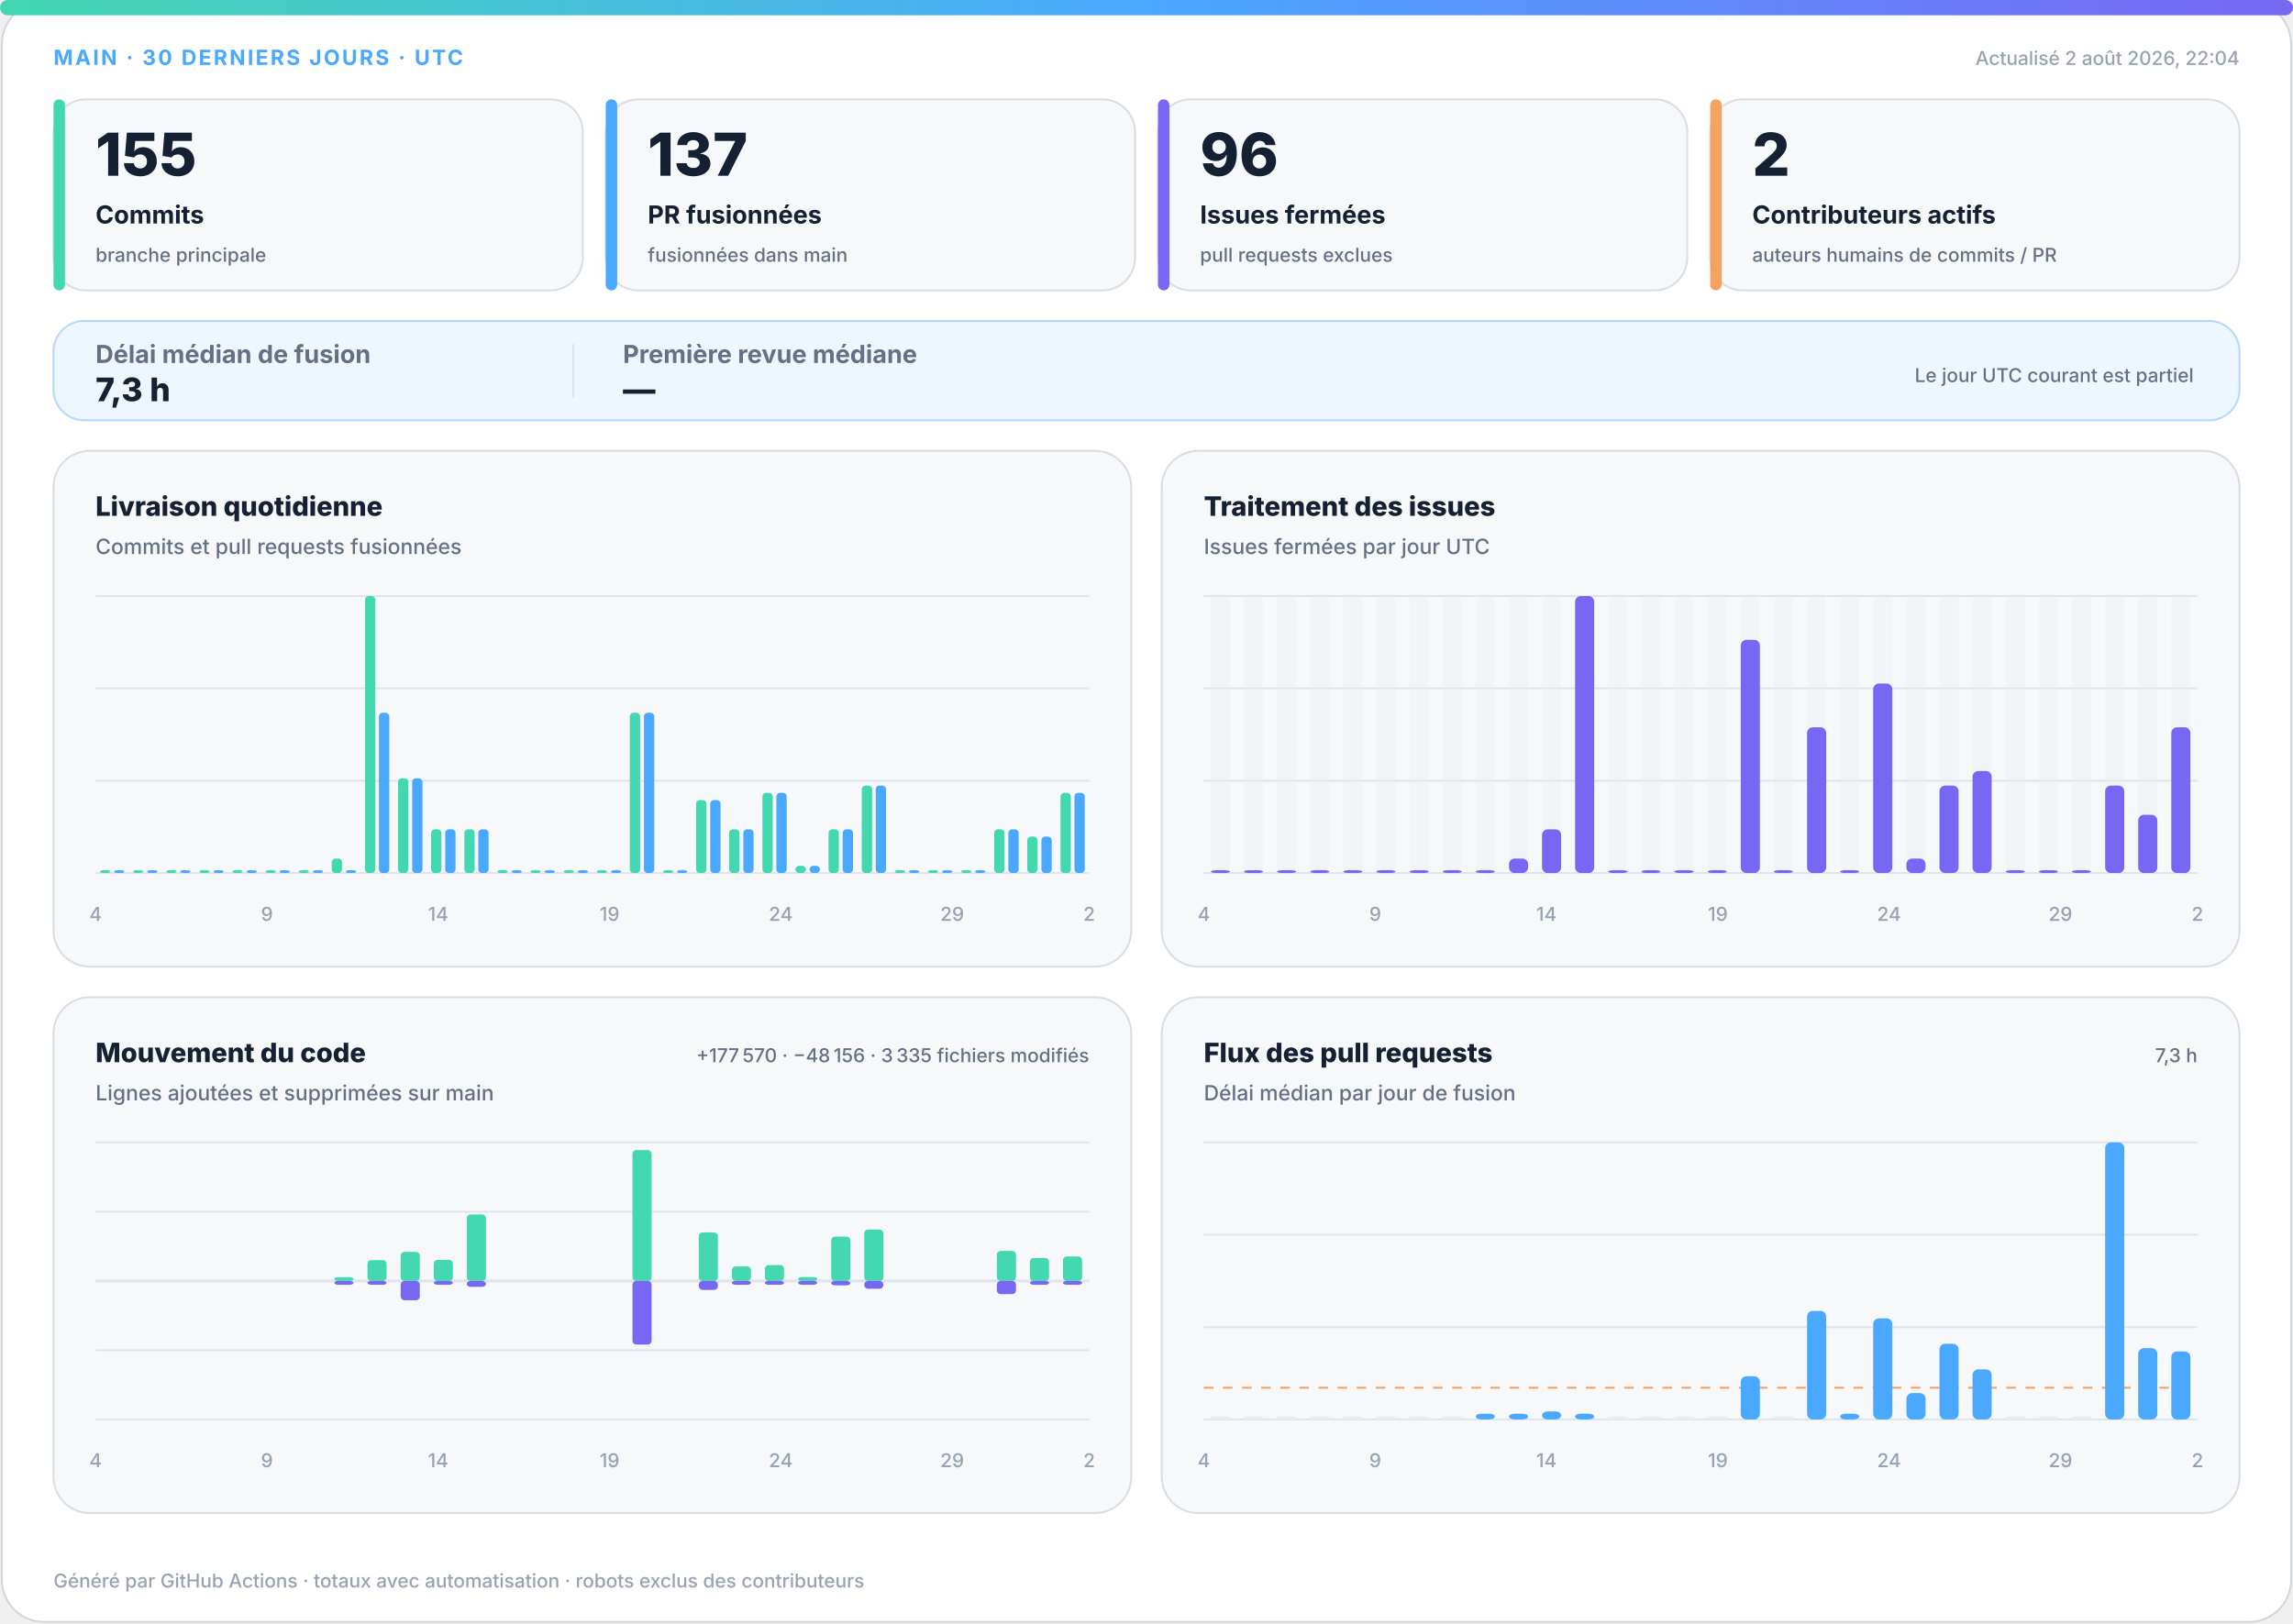
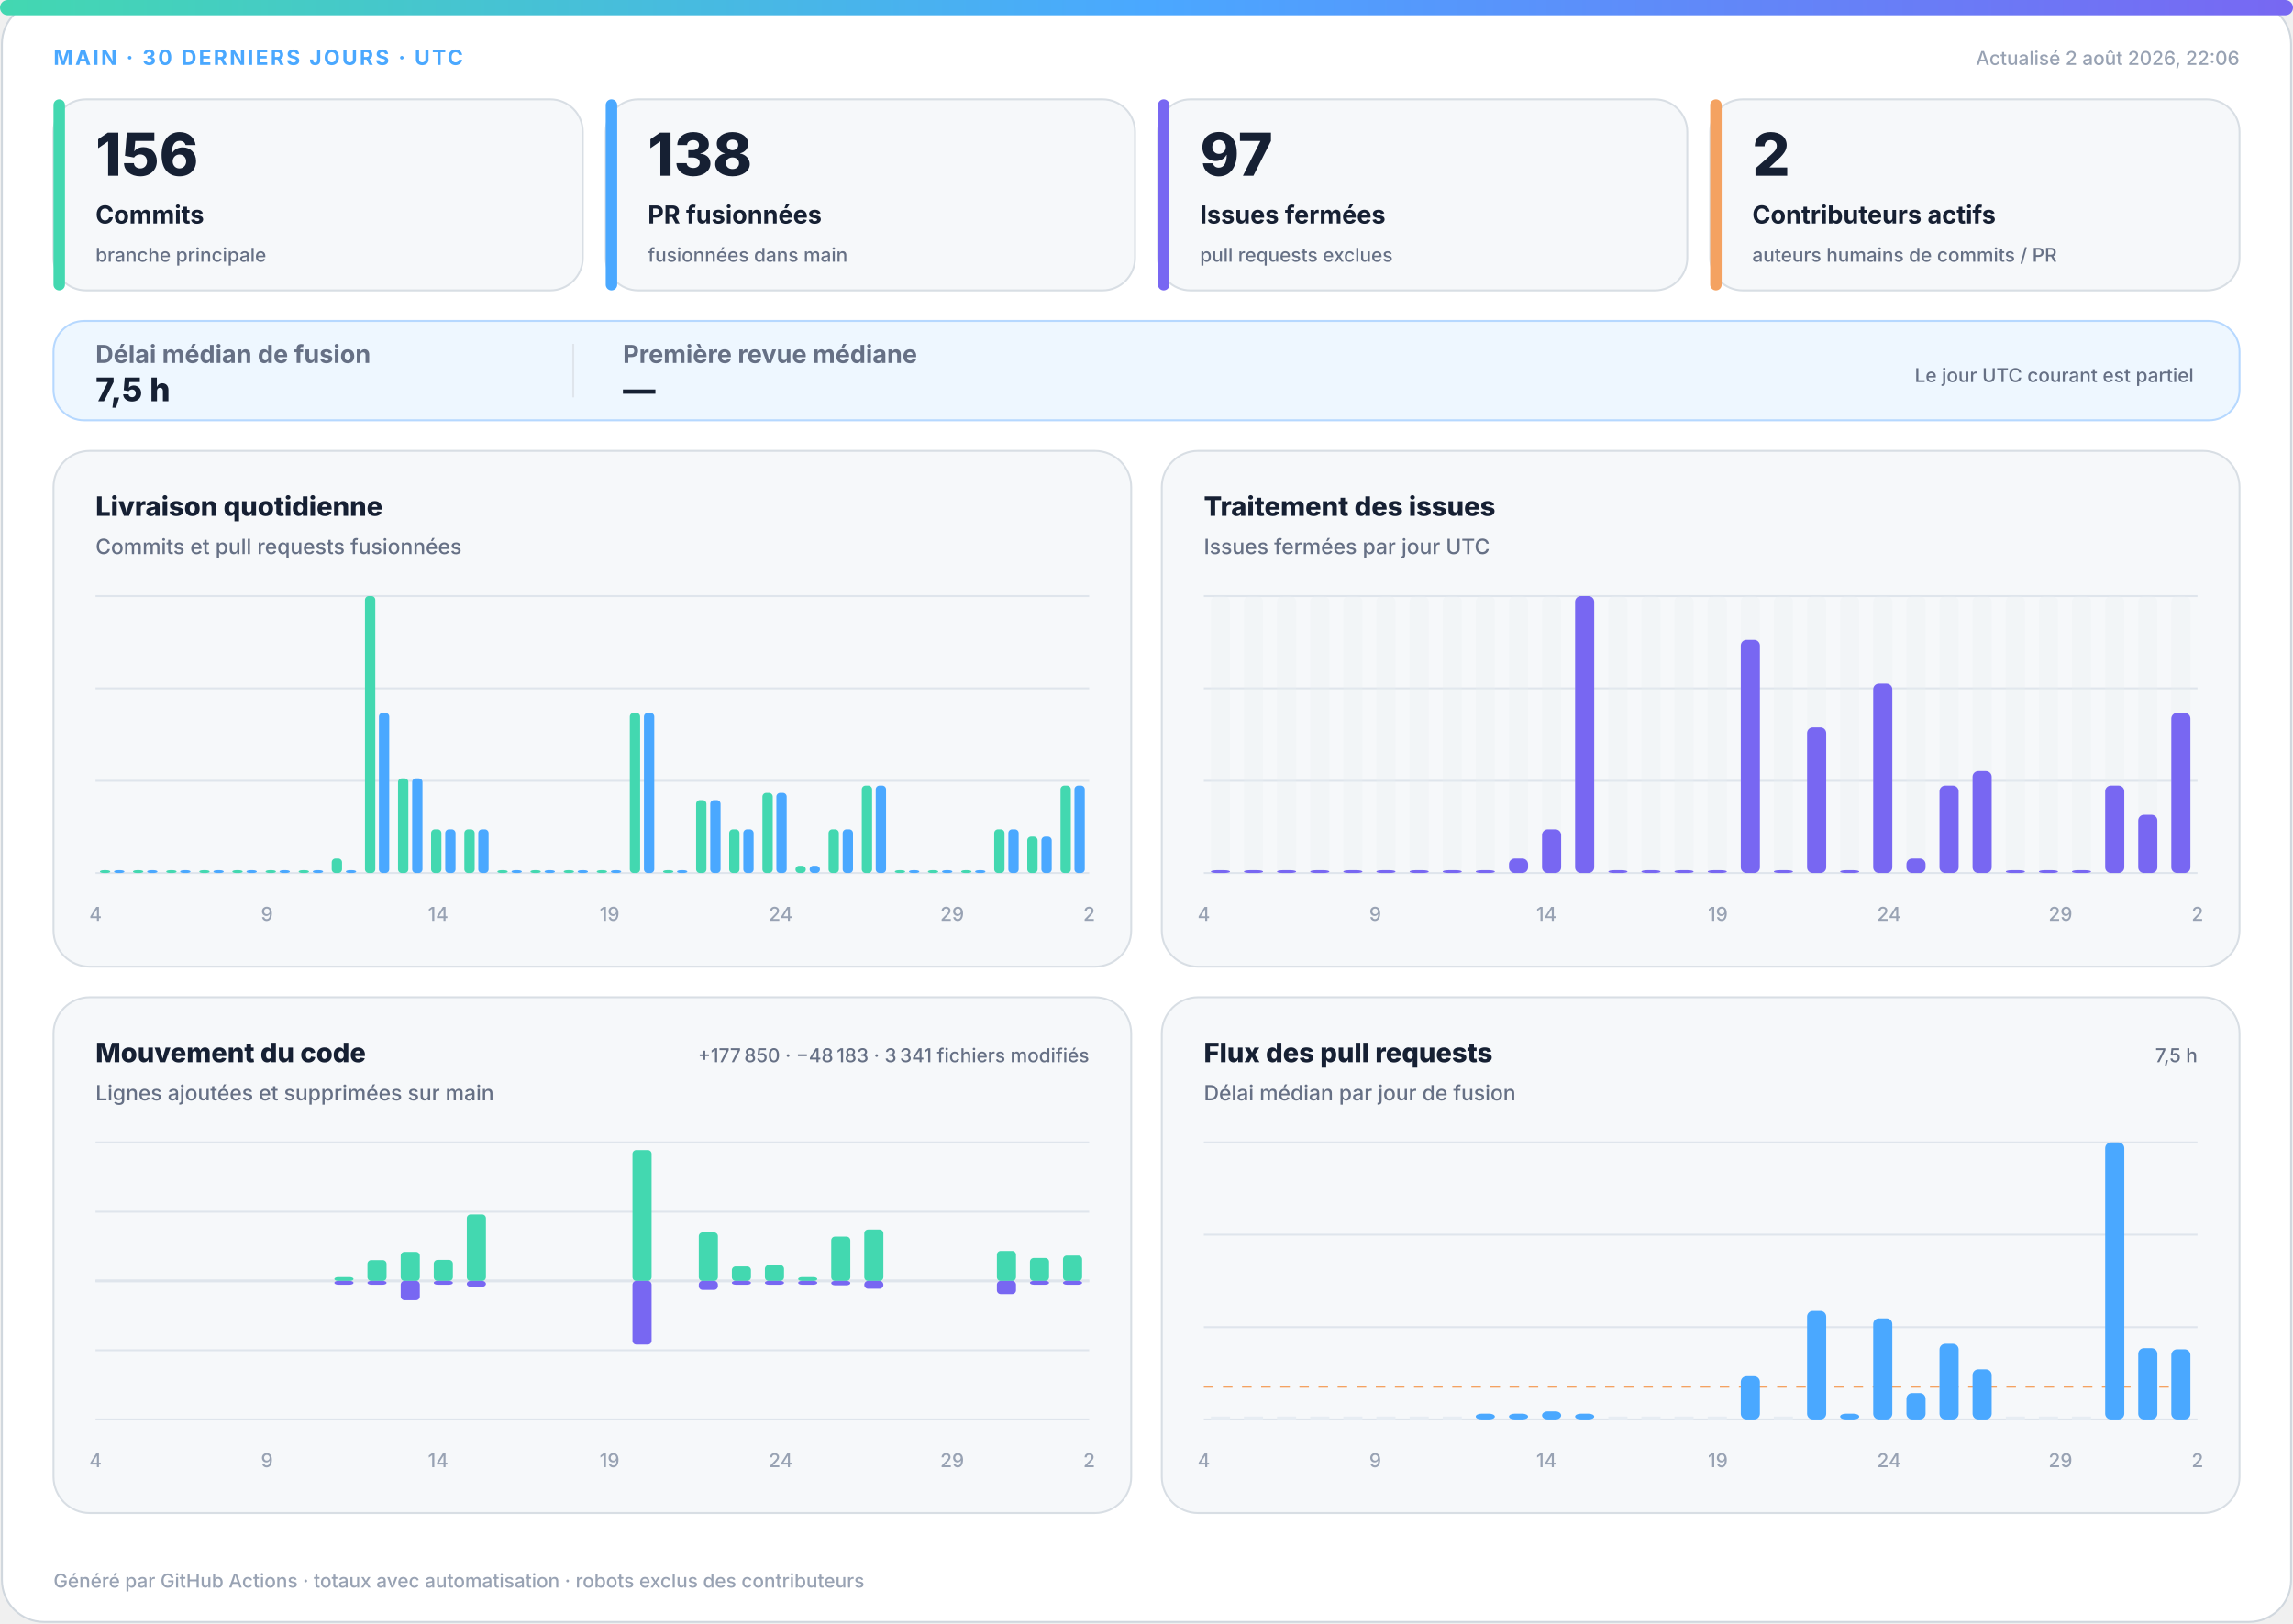
<svg xmlns="http://www.w3.org/2000/svg" width="1200" height="850" viewBox="0 0 1200 850" role="img" aria-labelledby="title desc">
  <defs>
    <linearGradient id="accent" x1="0" y1="0" x2="1" y2="0">
      <stop offset="0%" stop-color="#43d8b0" />
      <stop offset="50%" stop-color="#4aa8ff" />
      <stop offset="100%" stop-color="#7867f2" />
    </linearGradient>
    <linearGradient id="soft" x1="0" y1="0" x2="1" y2="1">
      <stop offset="0%" stop-color="#43d8b0" stop-opacity=".18" />
      <stop offset="100%" stop-color="#7867f2" stop-opacity=".12" />
    </linearGradient>
  </defs>
  <style>
.bg{fill:#fff;stroke:#d0d7de}.surface{fill:#f6f8fa;stroke:#d8dee4}.strong{fill:#eef7ff;stroke:#b6d8ff}.ink{fill:#162033}.muted{fill:#667085}.faint{fill:#98a2b3}.grid{stroke:#dfe5ec}.track{fill:#e7edf3}
.meta{font:750 11px -apple-system,BlinkMacSystemFont,"Segoe UI",sans-serif;letter-spacing:1.1px}.value{font:820 31px -apple-system,BlinkMacSystemFont,"Segoe UI",sans-serif}.label{font:720 13px -apple-system,BlinkMacSystemFont,"Segoe UI",sans-serif}.scope{font:520 10px -apple-system,BlinkMacSystemFont,"Segoe UI",sans-serif}.chart-title{font:760 14px -apple-system,BlinkMacSystemFont,"Segoe UI",sans-serif}.chart-subtitle{font:520 11px -apple-system,BlinkMacSystemFont,"Segoe UI",sans-serif}.small{font:540 10px -apple-system,BlinkMacSystemFont,"Segoe UI",sans-serif}.flow-value{font:780 17px -apple-system,BlinkMacSystemFont,"Segoe UI",sans-serif}
@media(prefers-color-scheme:dark){.bg{fill:#0d1117;stroke:#30363d}.surface{fill:#161b22;stroke:#30363d}.strong{fill:#10263a;stroke:#244d70}.ink{fill:#f0f6fc}.muted{fill:#a7b0bc}.faint{fill:#7d8590}.grid{stroke:#30363d}.track{fill:#27313d}}
</style>
  <rect class="bg" x="1" y="1" width="1198" height="848" rx="22" />
  <rect x="0" y="0" width="1200" height="8" rx="4" fill="url(#accent)" />
  <text class="meta" x="28" y="34" fill="#4aa8ff">MAIN · 30 DERNIERS JOURS · UTC</text>
-   <text class="small faint" x="1172" y="34" text-anchor="end">Actualisé 2 août 2026, 22:04</text>
+   <text class="small faint" x="1172" y="34" text-anchor="end">Actualisé 2 août 2026, 22:06</text>
  <g>
    <rect class="surface" x="28" y="52" width="277" height="100" rx="17" />
    <rect x="28" y="52" width="6" height="100" rx="3" fill="#43d8b0" />
-     <text class="value ink" x="50" y="92" style="font-size:31px">155</text>
+     <text class="value ink" x="50" y="92" style="font-size:31px">156</text>
    <text class="label ink" x="50" y="117" style="font-size:13px">Commits</text>
    <text class="scope muted" x="50" y="137" style="font-size:10px">branche principale</text>
  </g>
  <g>
    <rect class="surface" x="317" y="52" width="277" height="100" rx="17" />
    <rect x="317" y="52" width="6" height="100" rx="3" fill="#4aa8ff" />
-     <text class="value ink" x="339" y="92" style="font-size:31px">137</text>
+     <text class="value ink" x="339" y="92" style="font-size:31px">138</text>
    <text class="label ink" x="339" y="117" style="font-size:13px">PR fusionnées</text>
    <text class="scope muted" x="339" y="137" style="font-size:10px">fusionnées dans main</text>
  </g>
  <g>
    <rect class="surface" x="606" y="52" width="277" height="100" rx="17" />
    <rect x="606" y="52" width="6" height="100" rx="3" fill="#7867f2" />
-     <text class="value ink" x="628" y="92" style="font-size:31px">96</text>
+     <text class="value ink" x="628" y="92" style="font-size:31px">97</text>
    <text class="label ink" x="628" y="117" style="font-size:13px">Issues fermées</text>
    <text class="scope muted" x="628" y="137" style="font-size:10px">pull requests exclues</text>
  </g>
  <g>
    <rect class="surface" x="895" y="52" width="277" height="100" rx="17" />
    <rect x="895" y="52" width="6" height="100" rx="3" fill="#f4a261" />
    <text class="value ink" x="917" y="92" style="font-size:31px">2</text>
    <text class="label ink" x="917" y="117" style="font-size:13px">Contributeurs actifs</text>
    <text class="scope muted" x="917" y="137" style="font-size:10px">auteurs humains de commits / PR</text>
  </g>
  <g>
    <rect class="strong" x="28" y="168" width="1144" height="52" rx="16" fill="url(#soft)" />
    <text class="label muted" x="50" y="190">Délai médian de fusion</text>
-     <text class="flow-value ink" x="50" y="210">7,3 h</text>
+     <text class="flow-value ink" x="50" y="210">7,5 h</text>
    <line class="grid" x1="300" y1="180" x2="300" y2="208" />
    <text class="label muted" x="326" y="190">Première revue médiane</text>
    <text class="flow-value ink" x="326" y="210">—</text>
    <text class="scope muted" x="1148" y="200" text-anchor="end">Le jour UTC courant est partiel</text>
  </g>
  <g>
    <rect class="surface" x="28" y="236" width="564" height="270" rx="19" />
    <text class="chart-title ink" x="50" y="270">Livraison quotidienne</text>
    <text class="chart-subtitle muted" x="50" y="290">Commits et pull requests fusionnées</text>
    <line class="grid" x1="50" y1="312.0" x2="570" y2="312.0" />
    <line class="grid" x1="50" y1="360.3" x2="570" y2="360.3" />
    <line class="grid" x1="50" y1="408.7" x2="570" y2="408.7" />
    <line class="grid" x1="50" y1="457.0" x2="570" y2="457.0" />
    <rect x="52.3" y="455.5" width="5.4" height="1.5" rx="2" fill="#43d8b0" />
    <rect x="59.7" y="455.5" width="5.4" height="1.5" rx="2" fill="#4aa8ff" />
    <rect x="69.6" y="455.5" width="5.4" height="1.5" rx="2" fill="#43d8b0" />
    <rect x="77.0" y="455.5" width="5.4" height="1.5" rx="2" fill="#4aa8ff" />
    <rect x="87.0" y="455.5" width="5.4" height="1.5" rx="2" fill="#43d8b0" />
    <rect x="94.3" y="455.5" width="5.4" height="1.5" rx="2" fill="#4aa8ff" />
    <rect x="104.3" y="455.5" width="5.4" height="1.5" rx="2" fill="#43d8b0" />
    <rect x="111.7" y="455.5" width="5.4" height="1.5" rx="2" fill="#4aa8ff" />
    <rect x="121.6" y="455.5" width="5.4" height="1.5" rx="2" fill="#43d8b0" />
    <rect x="129.0" y="455.5" width="5.4" height="1.5" rx="2" fill="#4aa8ff" />
    <rect x="139.0" y="455.5" width="5.4" height="1.5" rx="2" fill="#43d8b0" />
    <rect x="146.3" y="455.5" width="5.4" height="1.5" rx="2" fill="#4aa8ff" />
    <rect x="156.3" y="455.5" width="5.4" height="1.5" rx="2" fill="#43d8b0" />
    <rect x="163.7" y="455.5" width="5.4" height="1.5" rx="2" fill="#4aa8ff" />
    <rect x="173.6" y="449.4" width="5.4" height="7.6" rx="2" fill="#43d8b0" />
    <rect x="181.0" y="455.5" width="5.4" height="1.5" rx="2" fill="#4aa8ff" />
    <rect x="191.0" y="312.0" width="5.4" height="145.0" rx="2" fill="#43d8b0" />
    <rect x="198.3" y="373.1" width="5.4" height="83.9" rx="2" fill="#4aa8ff" />
    <rect x="208.3" y="407.4" width="5.4" height="49.6" rx="2" fill="#43d8b0" />
    <rect x="215.7" y="407.4" width="5.4" height="49.6" rx="2" fill="#4aa8ff" />
    <rect x="225.6" y="434.1" width="5.4" height="22.9" rx="2" fill="#43d8b0" />
    <rect x="233.0" y="434.1" width="5.4" height="22.9" rx="2" fill="#4aa8ff" />
    <rect x="243.0" y="434.1" width="5.4" height="22.9" rx="2" fill="#43d8b0" />
    <rect x="250.3" y="434.1" width="5.4" height="22.9" rx="2" fill="#4aa8ff" />
    <rect x="260.3" y="455.5" width="5.4" height="1.5" rx="2" fill="#43d8b0" />
    <rect x="267.7" y="455.5" width="5.4" height="1.5" rx="2" fill="#4aa8ff" />
    <rect x="277.6" y="455.5" width="5.4" height="1.5" rx="2" fill="#43d8b0" />
    <rect x="285.0" y="455.5" width="5.4" height="1.5" rx="2" fill="#4aa8ff" />
    <rect x="295.0" y="455.5" width="5.4" height="1.5" rx="2" fill="#43d8b0" />
    <rect x="302.3" y="455.5" width="5.4" height="1.5" rx="2" fill="#4aa8ff" />
    <rect x="312.3" y="455.5" width="5.4" height="1.5" rx="2" fill="#43d8b0" />
    <rect x="319.7" y="455.5" width="5.4" height="1.5" rx="2" fill="#4aa8ff" />
    <rect x="329.6" y="373.1" width="5.4" height="83.9" rx="2" fill="#43d8b0" />
    <rect x="337.0" y="373.1" width="5.4" height="83.9" rx="2" fill="#4aa8ff" />
    <rect x="347.0" y="455.5" width="5.4" height="1.5" rx="2" fill="#43d8b0" />
    <rect x="354.3" y="455.5" width="5.4" height="1.5" rx="2" fill="#4aa8ff" />
    <rect x="364.3" y="418.8" width="5.4" height="38.2" rx="2" fill="#43d8b0" />
    <rect x="371.7" y="418.8" width="5.4" height="38.2" rx="2" fill="#4aa8ff" />
    <rect x="381.6" y="434.1" width="5.4" height="22.9" rx="2" fill="#43d8b0" />
    <rect x="389.0" y="434.1" width="5.4" height="22.9" rx="2" fill="#4aa8ff" />
    <rect x="399.0" y="415.0" width="5.4" height="42.0" rx="2" fill="#43d8b0" />
    <rect x="406.3" y="415.0" width="5.4" height="42.0" rx="2" fill="#4aa8ff" />
    <rect x="416.3" y="453.2" width="5.4" height="3.8" rx="2" fill="#43d8b0" />
    <rect x="423.7" y="453.2" width="5.4" height="3.8" rx="2" fill="#4aa8ff" />
    <rect x="433.6" y="434.1" width="5.4" height="22.9" rx="2" fill="#43d8b0" />
    <rect x="441.0" y="434.1" width="5.4" height="22.9" rx="2" fill="#4aa8ff" />
    <rect x="451.0" y="411.2" width="5.4" height="45.8" rx="2" fill="#43d8b0" />
    <rect x="458.3" y="411.2" width="5.4" height="45.8" rx="2" fill="#4aa8ff" />
    <rect x="468.3" y="455.5" width="5.4" height="1.5" rx="2" fill="#43d8b0" />
    <rect x="475.7" y="455.5" width="5.4" height="1.5" rx="2" fill="#4aa8ff" />
    <rect x="485.6" y="455.5" width="5.4" height="1.5" rx="2" fill="#43d8b0" />
    <rect x="493.0" y="455.5" width="5.4" height="1.5" rx="2" fill="#4aa8ff" />
    <rect x="503.0" y="455.5" width="5.4" height="1.5" rx="2" fill="#43d8b0" />
    <rect x="510.3" y="455.5" width="5.4" height="1.5" rx="2" fill="#4aa8ff" />
    <rect x="520.3" y="434.1" width="5.4" height="22.9" rx="2" fill="#43d8b0" />
    <rect x="527.7" y="434.1" width="5.4" height="22.9" rx="2" fill="#4aa8ff" />
    <rect x="537.6" y="437.9" width="5.4" height="19.1" rx="2" fill="#43d8b0" />
    <rect x="545.0" y="437.9" width="5.4" height="19.1" rx="2" fill="#4aa8ff" />
-     <rect x="555.0" y="415.0" width="5.4" height="42.0" rx="2" fill="#43d8b0" />
-     <rect x="562.3" y="415.0" width="5.4" height="42.0" rx="2" fill="#4aa8ff" />
+     <rect x="555.0" y="411.2" width="5.4" height="45.8" rx="2" fill="#43d8b0" />
+     <rect x="562.3" y="411.2" width="5.4" height="45.8" rx="2" fill="#4aa8ff" />
    <text class="small faint" x="50.0" y="482" text-anchor="middle">4</text>
    <text class="small faint" x="139.7" y="482" text-anchor="middle">9</text>
    <text class="small faint" x="229.3" y="482" text-anchor="middle">14</text>
    <text class="small faint" x="319.0" y="482" text-anchor="middle">19</text>
    <text class="small faint" x="408.6" y="482" text-anchor="middle">24</text>
    <text class="small faint" x="498.3" y="482" text-anchor="middle">29</text>
    <text class="small faint" x="570.0" y="482" text-anchor="middle">2</text>
  </g>
  <g>
    <rect class="surface" x="608" y="236" width="564" height="270" rx="19" />
    <text class="chart-title ink" x="630" y="270">Traitement des issues</text>
    <text class="chart-subtitle muted" x="630" y="290">Issues fermées par jour UTC</text>
    <line class="grid" x1="630" y1="312.0" x2="1150" y2="312.0" />
    <line class="grid" x1="630" y1="360.3" x2="1150" y2="360.3" />
    <line class="grid" x1="630" y1="408.7" x2="1150" y2="408.7" />
    <line class="grid" x1="630" y1="457.0" x2="1150" y2="457.0" />
    <g>
      <rect class="track" x="633.7" y="312" width="10.0" height="145" rx="3" opacity=".3" />
      <rect x="633.7" y="455.5" width="10.0" height="1.5" rx="3" fill="#7867f2" />
    </g>
    <g>
      <rect class="track" x="651.0" y="312" width="10.0" height="145" rx="3" opacity=".3" />
      <rect x="651.0" y="455.5" width="10.0" height="1.5" rx="3" fill="#7867f2" />
    </g>
    <g>
      <rect class="track" x="668.3" y="312" width="10.0" height="145" rx="3" opacity=".3" />
      <rect x="668.3" y="455.5" width="10.0" height="1.5" rx="3" fill="#7867f2" />
    </g>
    <g>
      <rect class="track" x="685.7" y="312" width="10.0" height="145" rx="3" opacity=".3" />
      <rect x="685.7" y="455.5" width="10.0" height="1.5" rx="3" fill="#7867f2" />
    </g>
    <g>
      <rect class="track" x="703.0" y="312" width="10.0" height="145" rx="3" opacity=".3" />
      <rect x="703.0" y="455.5" width="10.0" height="1.5" rx="3" fill="#7867f2" />
    </g>
    <g>
      <rect class="track" x="720.3" y="312" width="10.0" height="145" rx="3" opacity=".3" />
      <rect x="720.3" y="455.5" width="10.0" height="1.5" rx="3" fill="#7867f2" />
    </g>
    <g>
      <rect class="track" x="737.7" y="312" width="10.0" height="145" rx="3" opacity=".3" />
      <rect x="737.7" y="455.5" width="10.0" height="1.5" rx="3" fill="#7867f2" />
    </g>
    <g>
      <rect class="track" x="755.0" y="312" width="10.0" height="145" rx="3" opacity=".3" />
      <rect x="755.0" y="455.5" width="10.0" height="1.5" rx="3" fill="#7867f2" />
    </g>
    <g>
      <rect class="track" x="772.3" y="312" width="10.0" height="145" rx="3" opacity=".3" />
      <rect x="772.3" y="455.5" width="10.0" height="1.5" rx="3" fill="#7867f2" />
    </g>
    <g>
      <rect class="track" x="789.7" y="312" width="10.0" height="145" rx="3" opacity=".3" />
      <rect x="789.7" y="449.4" width="10.0" height="7.6" rx="3" fill="#7867f2" />
    </g>
    <g>
      <rect class="track" x="807.0" y="312" width="10.0" height="145" rx="3" opacity=".3" />
      <rect x="807.0" y="434.1" width="10.0" height="22.9" rx="3" fill="#7867f2" />
    </g>
    <g>
      <rect class="track" x="824.3" y="312" width="10.0" height="145" rx="3" opacity=".3" />
      <rect x="824.3" y="312.0" width="10.0" height="145.0" rx="3" fill="#7867f2" />
    </g>
    <g>
      <rect class="track" x="841.7" y="312" width="10.0" height="145" rx="3" opacity=".3" />
      <rect x="841.7" y="455.5" width="10.0" height="1.5" rx="3" fill="#7867f2" />
    </g>
    <g>
      <rect class="track" x="859.0" y="312" width="10.0" height="145" rx="3" opacity=".3" />
      <rect x="859.0" y="455.5" width="10.0" height="1.5" rx="3" fill="#7867f2" />
    </g>
    <g>
      <rect class="track" x="876.3" y="312" width="10.0" height="145" rx="3" opacity=".3" />
      <rect x="876.3" y="455.5" width="10.0" height="1.5" rx="3" fill="#7867f2" />
    </g>
    <g>
      <rect class="track" x="893.7" y="312" width="10.0" height="145" rx="3" opacity=".3" />
      <rect x="893.7" y="455.5" width="10.0" height="1.5" rx="3" fill="#7867f2" />
    </g>
    <g>
      <rect class="track" x="911.0" y="312" width="10.0" height="145" rx="3" opacity=".3" />
      <rect x="911.0" y="334.9" width="10.0" height="122.1" rx="3" fill="#7867f2" />
    </g>
    <g>
      <rect class="track" x="928.3" y="312" width="10.0" height="145" rx="3" opacity=".3" />
      <rect x="928.3" y="455.5" width="10.0" height="1.5" rx="3" fill="#7867f2" />
    </g>
    <g>
      <rect class="track" x="945.7" y="312" width="10.0" height="145" rx="3" opacity=".3" />
      <rect x="945.7" y="380.7" width="10.0" height="76.3" rx="3" fill="#7867f2" />
    </g>
    <g>
      <rect class="track" x="963.0" y="312" width="10.0" height="145" rx="3" opacity=".3" />
      <rect x="963.0" y="455.5" width="10.0" height="1.5" rx="3" fill="#7867f2" />
    </g>
    <g>
      <rect class="track" x="980.3" y="312" width="10.0" height="145" rx="3" opacity=".3" />
      <rect x="980.3" y="357.8" width="10.0" height="99.2" rx="3" fill="#7867f2" />
    </g>
    <g>
      <rect class="track" x="997.7" y="312" width="10.0" height="145" rx="3" opacity=".3" />
      <rect x="997.7" y="449.4" width="10.0" height="7.6" rx="3" fill="#7867f2" />
    </g>
    <g>
      <rect class="track" x="1015.0" y="312" width="10.0" height="145" rx="3" opacity=".3" />
      <rect x="1015.0" y="411.2" width="10.0" height="45.8" rx="3" fill="#7867f2" />
    </g>
    <g>
      <rect class="track" x="1032.3" y="312" width="10.0" height="145" rx="3" opacity=".3" />
      <rect x="1032.3" y="403.6" width="10.0" height="53.4" rx="3" fill="#7867f2" />
    </g>
    <g>
      <rect class="track" x="1049.7" y="312" width="10.0" height="145" rx="3" opacity=".3" />
      <rect x="1049.7" y="455.5" width="10.0" height="1.5" rx="3" fill="#7867f2" />
    </g>
    <g>
      <rect class="track" x="1067.0" y="312" width="10.0" height="145" rx="3" opacity=".3" />
      <rect x="1067.0" y="455.5" width="10.0" height="1.5" rx="3" fill="#7867f2" />
    </g>
    <g>
      <rect class="track" x="1084.3" y="312" width="10.0" height="145" rx="3" opacity=".3" />
      <rect x="1084.3" y="455.5" width="10.0" height="1.5" rx="3" fill="#7867f2" />
    </g>
    <g>
      <rect class="track" x="1101.7" y="312" width="10.0" height="145" rx="3" opacity=".3" />
      <rect x="1101.7" y="411.2" width="10.0" height="45.8" rx="3" fill="#7867f2" />
    </g>
    <g>
      <rect class="track" x="1119.0" y="312" width="10.0" height="145" rx="3" opacity=".3" />
      <rect x="1119.0" y="426.5" width="10.0" height="30.5" rx="3" fill="#7867f2" />
    </g>
    <g>
      <rect class="track" x="1136.3" y="312" width="10.0" height="145" rx="3" opacity=".3" />
-       <rect x="1136.3" y="380.7" width="10.0" height="76.3" rx="3" fill="#7867f2" />
+       <rect x="1136.3" y="373.1" width="10.0" height="83.9" rx="3" fill="#7867f2" />
    </g>
    <text class="small faint" x="630.0" y="482" text-anchor="middle">4</text>
    <text class="small faint" x="719.7" y="482" text-anchor="middle">9</text>
    <text class="small faint" x="809.3" y="482" text-anchor="middle">14</text>
    <text class="small faint" x="899.0" y="482" text-anchor="middle">19</text>
    <text class="small faint" x="988.6" y="482" text-anchor="middle">24</text>
    <text class="small faint" x="1078.3" y="482" text-anchor="middle">29</text>
    <text class="small faint" x="1150.0" y="482" text-anchor="middle">2</text>
  </g>
  <g>
    <rect class="surface" x="28" y="522" width="564" height="270" rx="19" />
    <text class="chart-title ink" x="50" y="556">Mouvement du code</text>
    <text class="chart-subtitle muted" x="50" y="576">Lignes ajoutées et supprimées sur main</text>
-     <text class="small muted" x="570" y="556" text-anchor="end">+177 570 · −48 156 · 3 335 fichiers modifiés</text>
+     <text class="small muted" x="570" y="556" text-anchor="end">+177 850 · −48 183 · 3 341 fichiers modifiés</text>
    <line class="grid" x1="50" y1="598.0" x2="570" y2="598.0" />
    <line class="grid" x1="50" y1="634.3" x2="570" y2="634.3" />
    <line class="grid" x1="50" y1="670.5" x2="570" y2="670.5" />
    <line class="grid" x1="50" y1="706.8" x2="570" y2="706.8" />
    <line class="grid" x1="50" y1="743.0" x2="570" y2="743.0" />
    <line class="grid" x1="50" y1="670.5" x2="570" y2="670.5" stroke-width="1.5" />
    <rect x="53.7" y="670.5" width="10.0" height="0.0" rx="2" fill="#43d8b0" />
    <rect x="53.7" y="670.5" width="10.0" height="0.0" rx="2" fill="#7867f2" />
    <rect x="71.0" y="670.5" width="10.0" height="0.0" rx="2" fill="#43d8b0" />
    <rect x="71.0" y="670.5" width="10.0" height="0.0" rx="2" fill="#7867f2" />
    <rect x="88.3" y="670.5" width="10.0" height="0.0" rx="2" fill="#43d8b0" />
    <rect x="88.3" y="670.5" width="10.0" height="0.0" rx="2" fill="#7867f2" />
    <rect x="105.7" y="670.5" width="10.0" height="0.0" rx="2" fill="#43d8b0" />
    <rect x="105.7" y="670.5" width="10.0" height="0.0" rx="2" fill="#7867f2" />
    <rect x="123.0" y="670.5" width="10.0" height="0.0" rx="2" fill="#43d8b0" />
    <rect x="123.0" y="670.5" width="10.0" height="0.0" rx="2" fill="#7867f2" />
    <rect x="140.3" y="670.5" width="10.0" height="0.0" rx="2" fill="#43d8b0" />
    <rect x="140.3" y="670.5" width="10.0" height="0.0" rx="2" fill="#7867f2" />
    <rect x="157.7" y="670.5" width="10.0" height="0.0" rx="2" fill="#43d8b0" />
    <rect x="157.7" y="670.5" width="10.0" height="0.0" rx="2" fill="#7867f2" />
    <rect x="175.0" y="668.5" width="10.0" height="2.0" rx="2" fill="#43d8b0" />
    <rect x="175.0" y="670.5" width="10.0" height="2.0" rx="2" fill="#7867f2" />
    <rect x="192.3" y="659.6" width="10.0" height="10.9" rx="2" fill="#43d8b0" />
    <rect x="192.3" y="670.5" width="10.0" height="2.0" rx="2" fill="#7867f2" />
    <rect x="209.7" y="655.3" width="10.0" height="15.2" rx="2" fill="#43d8b0" />
    <rect x="209.7" y="670.5" width="10.0" height="10.1" rx="2" fill="#7867f2" />
    <rect x="227.0" y="659.5" width="10.0" height="11.0" rx="2" fill="#43d8b0" />
    <rect x="227.0" y="670.5" width="10.0" height="2.0" rx="2" fill="#7867f2" />
    <rect x="244.3" y="635.7" width="10.0" height="34.8" rx="2" fill="#43d8b0" />
    <rect x="244.3" y="670.5" width="10.0" height="3.1" rx="2" fill="#7867f2" />
    <rect x="261.7" y="670.5" width="10.0" height="0.0" rx="2" fill="#43d8b0" />
    <rect x="261.7" y="670.5" width="10.0" height="0.0" rx="2" fill="#7867f2" />
    <rect x="279.0" y="670.5" width="10.0" height="0.0" rx="2" fill="#43d8b0" />
    <rect x="279.0" y="670.5" width="10.0" height="0.0" rx="2" fill="#7867f2" />
    <rect x="296.3" y="670.5" width="10.0" height="0.0" rx="2" fill="#43d8b0" />
    <rect x="296.3" y="670.5" width="10.0" height="0.0" rx="2" fill="#7867f2" />
    <rect x="313.7" y="670.5" width="10.0" height="0.0" rx="2" fill="#43d8b0" />
    <rect x="313.7" y="670.5" width="10.0" height="0.0" rx="2" fill="#7867f2" />
    <rect x="331.0" y="602.0" width="10.0" height="68.5" rx="2" fill="#43d8b0" />
    <rect x="331.0" y="670.5" width="10.0" height="33.3" rx="2" fill="#7867f2" />
    <rect x="348.3" y="670.5" width="10.0" height="0.0" rx="2" fill="#43d8b0" />
    <rect x="348.3" y="670.5" width="10.0" height="0.0" rx="2" fill="#7867f2" />
    <rect x="365.7" y="645.1" width="10.0" height="25.4" rx="2" fill="#43d8b0" />
    <rect x="365.7" y="670.5" width="10.0" height="4.7" rx="2" fill="#7867f2" />
    <rect x="383.0" y="662.9" width="10.0" height="7.6" rx="2" fill="#43d8b0" />
    <rect x="383.0" y="670.5" width="10.0" height="2.0" rx="2" fill="#7867f2" />
    <rect x="400.3" y="662.2" width="10.0" height="8.3" rx="2" fill="#43d8b0" />
    <rect x="400.3" y="670.5" width="10.0" height="2.0" rx="2" fill="#7867f2" />
    <rect x="417.7" y="668.5" width="10.0" height="2.0" rx="2" fill="#43d8b0" />
    <rect x="417.7" y="670.5" width="10.0" height="2.0" rx="2" fill="#7867f2" />
    <rect x="435.0" y="647.3" width="10.0" height="23.2" rx="2" fill="#43d8b0" />
    <rect x="435.0" y="670.5" width="10.0" height="2.3" rx="2" fill="#7867f2" />
    <rect x="452.3" y="643.6" width="10.0" height="26.9" rx="2" fill="#43d8b0" />
    <rect x="452.3" y="670.5" width="10.0" height="4.1" rx="2" fill="#7867f2" />
    <rect x="469.7" y="670.5" width="10.0" height="0.0" rx="2" fill="#43d8b0" />
    <rect x="469.7" y="670.5" width="10.0" height="0.0" rx="2" fill="#7867f2" />
    <rect x="487.0" y="670.5" width="10.0" height="0.0" rx="2" fill="#43d8b0" />
    <rect x="487.0" y="670.5" width="10.0" height="0.0" rx="2" fill="#7867f2" />
    <rect x="504.3" y="670.5" width="10.0" height="0.0" rx="2" fill="#43d8b0" />
    <rect x="504.3" y="670.5" width="10.0" height="0.0" rx="2" fill="#7867f2" />
    <rect x="521.7" y="654.8" width="10.0" height="15.7" rx="2" fill="#43d8b0" />
    <rect x="521.7" y="670.5" width="10.0" height="6.9" rx="2" fill="#7867f2" />
    <rect x="539.0" y="658.5" width="10.0" height="12.0" rx="2" fill="#43d8b0" />
    <rect x="539.0" y="670.5" width="10.0" height="2.0" rx="2" fill="#7867f2" />
-     <rect x="556.3" y="657.7" width="10.0" height="12.8" rx="2" fill="#43d8b0" />
+     <rect x="556.3" y="657.2" width="10.0" height="13.3" rx="2" fill="#43d8b0" />
    <rect x="556.3" y="670.5" width="10.0" height="2.0" rx="2" fill="#7867f2" />
    <text class="small faint" x="50.0" y="768" text-anchor="middle">4</text>
    <text class="small faint" x="139.7" y="768" text-anchor="middle">9</text>
    <text class="small faint" x="229.3" y="768" text-anchor="middle">14</text>
    <text class="small faint" x="319.0" y="768" text-anchor="middle">19</text>
    <text class="small faint" x="408.6" y="768" text-anchor="middle">24</text>
    <text class="small faint" x="498.3" y="768" text-anchor="middle">29</text>
    <text class="small faint" x="570.0" y="768" text-anchor="middle">2</text>
  </g>
  <g>
    <rect class="surface" x="608" y="522" width="564" height="270" rx="19" />
    <text class="chart-title ink" x="630" y="556">Flux des pull requests</text>
    <text class="chart-subtitle muted" x="630" y="576">Délai médian par jour de fusion</text>
-     <text class="small muted" x="1150" y="556" text-anchor="end">7,3 h</text>
+     <text class="small muted" x="1150" y="556" text-anchor="end">7,5 h</text>
    <line class="grid" x1="630" y1="598.0" x2="1150" y2="598.0" />
    <line class="grid" x1="630" y1="646.3" x2="1150" y2="646.3" />
    <line class="grid" x1="630" y1="694.7" x2="1150" y2="694.7" />
    <line class="grid" x1="630" y1="743.0" x2="1150" y2="743.0" />
-     <line x1="630" y1="726.4" x2="1150" y2="726.4" stroke="#f4a261" stroke-dasharray="5 5" />
+     <line x1="630" y1="725.9" x2="1150" y2="725.9" stroke="#f4a261" stroke-dasharray="5 5" />
    <rect class="track" x="633.7" y="741.5" width="10.0" height="1.5" />
    <rect class="track" x="651.0" y="741.5" width="10.0" height="1.5" />
    <rect class="track" x="668.3" y="741.5" width="10.0" height="1.5" />
    <rect class="track" x="685.7" y="741.5" width="10.0" height="1.5" />
    <rect class="track" x="703.0" y="741.5" width="10.0" height="1.5" />
    <rect class="track" x="720.3" y="741.5" width="10.0" height="1.5" />
    <rect class="track" x="737.7" y="741.5" width="10.0" height="1.5" />
    <rect class="track" x="755.0" y="741.5" width="10.0" height="1.5" />
    <rect x="772.3" y="740.0" width="10.0" height="3.0" rx="3" fill="#4aa8ff" />
    <rect x="789.7" y="740.0" width="10.0" height="3.0" rx="3" fill="#4aa8ff" />
    <rect x="807.0" y="738.8" width="10.0" height="4.2" rx="3" fill="#4aa8ff" />
    <rect x="824.3" y="740.0" width="10.0" height="3.0" rx="3" fill="#4aa8ff" />
    <rect class="track" x="841.7" y="741.5" width="10.0" height="1.5" />
    <rect class="track" x="859.0" y="741.5" width="10.0" height="1.5" />
    <rect class="track" x="876.3" y="741.5" width="10.0" height="1.5" />
    <rect class="track" x="893.7" y="741.5" width="10.0" height="1.5" />
    <rect x="911.0" y="720.4" width="10.0" height="22.6" rx="3" fill="#4aa8ff" />
    <rect class="track" x="928.3" y="741.5" width="10.0" height="1.5" />
    <rect x="945.7" y="686.2" width="10.0" height="56.8" rx="3" fill="#4aa8ff" />
    <rect x="963.0" y="740.0" width="10.0" height="3.0" rx="3" fill="#4aa8ff" />
    <rect x="980.3" y="690.1" width="10.0" height="52.9" rx="3" fill="#4aa8ff" />
    <rect x="997.7" y="729.2" width="10.0" height="13.8" rx="3" fill="#4aa8ff" />
    <rect x="1015.0" y="703.4" width="10.0" height="39.6" rx="3" fill="#4aa8ff" />
    <rect x="1032.3" y="716.8" width="10.0" height="26.2" rx="3" fill="#4aa8ff" />
    <rect class="track" x="1049.7" y="741.5" width="10.0" height="1.5" />
    <rect class="track" x="1067.0" y="741.5" width="10.0" height="1.5" />
    <rect class="track" x="1084.3" y="741.5" width="10.0" height="1.5" />
    <rect x="1101.7" y="598.0" width="10.0" height="145.0" rx="3" fill="#4aa8ff" />
    <rect x="1119.0" y="705.7" width="10.0" height="37.3" rx="3" fill="#4aa8ff" />
-     <rect x="1136.3" y="707.4" width="10.0" height="35.6" rx="3" fill="#4aa8ff" />
+     <rect x="1136.3" y="706.3" width="10.0" height="36.7" rx="3" fill="#4aa8ff" />
    <text class="small faint" x="630.0" y="768" text-anchor="middle">4</text>
    <text class="small faint" x="719.7" y="768" text-anchor="middle">9</text>
    <text class="small faint" x="809.3" y="768" text-anchor="middle">14</text>
    <text class="small faint" x="899.0" y="768" text-anchor="middle">19</text>
    <text class="small faint" x="988.6" y="768" text-anchor="middle">24</text>
    <text class="small faint" x="1078.3" y="768" text-anchor="middle">29</text>
    <text class="small faint" x="1150.0" y="768" text-anchor="middle">2</text>
  </g>
  <text class="small faint" x="28" y="831">Généré par GitHub Actions · totaux avec automatisation · robots exclus des contributeurs</text>
</svg>
